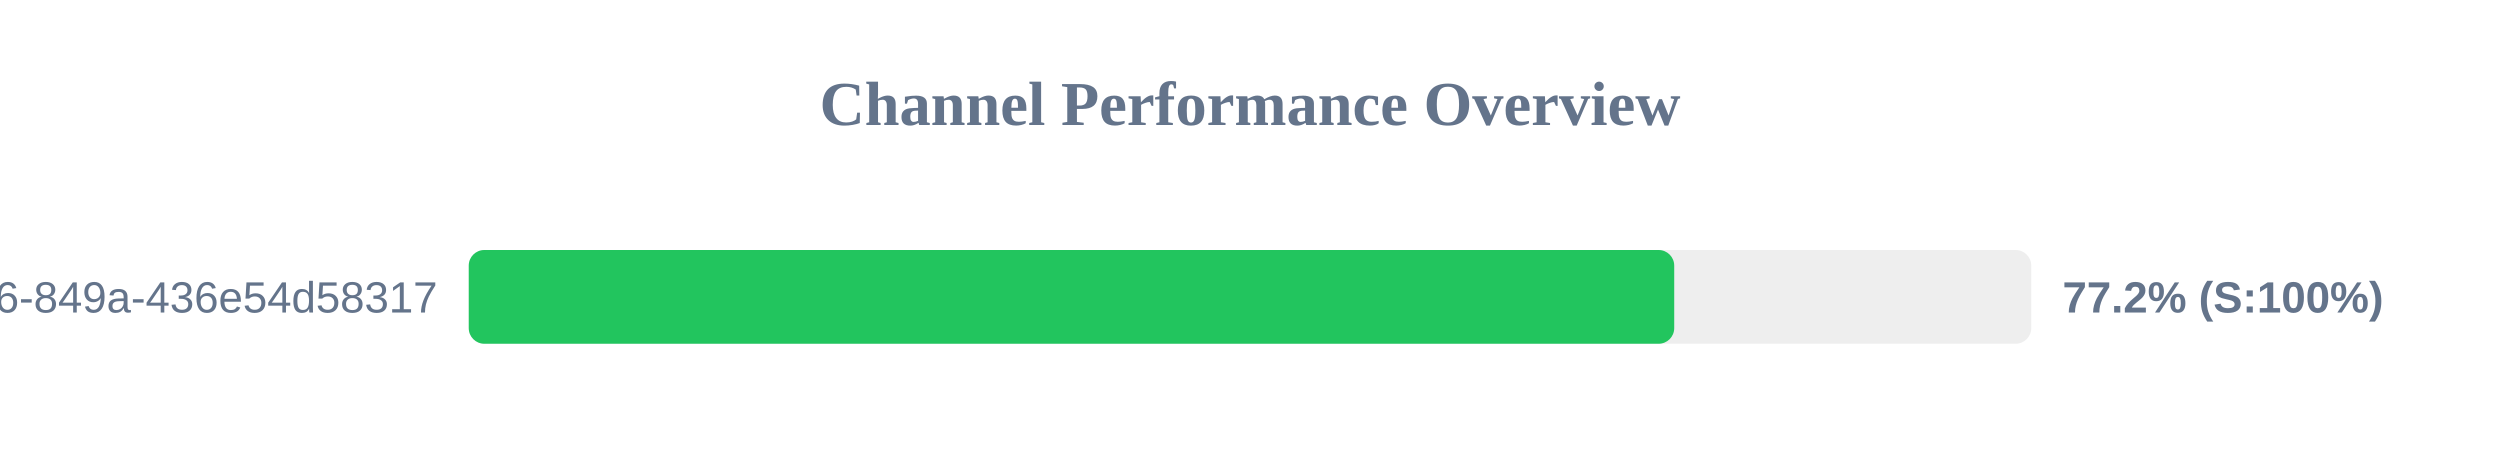
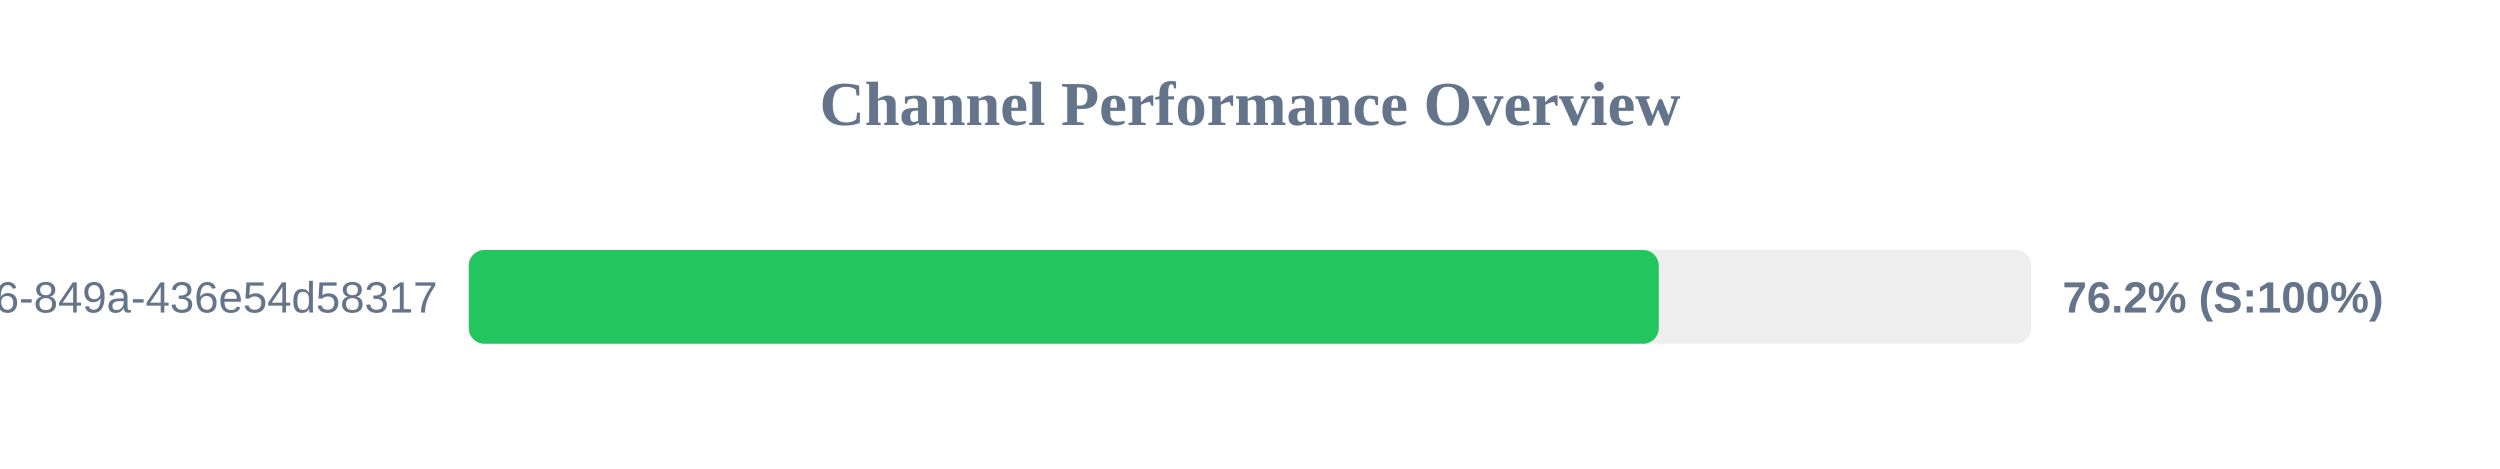
<svg xmlns="http://www.w3.org/2000/svg" width="800" height="150" version="1.1">
  <style>
        .row { font: 14px Arial; fill: #64748b; }
        .score { font: bold 14px Arial; fill: #64748b; }
    </style>
  <text x="400" y="40" text-anchor="middle" font-size="20px" font-weight="bold" fill="#64748b">Channel Performance Overview</text>
  <rect x="150" y="80" width="500" height="30" fill="#eee" rx="5" />
-   <rect x="150" y="80" width="385.75" height="30" fill="#22c55e" rx="5" />
+   <rect x="150" y="80" width="380.8" height="30" fill="#22c55e" rx="5" />
  <text x="140" y="100" text-anchor="end" class="row">?uuid=29fbd51f-03c8-4d76-849a-436e54d58317</text>
-   <text x="660" y="100" text-anchor="start" class="score">77.2% (S:100%)</text>
+   <text x="660" y="100" text-anchor="start" class="score">76.2% (S:100%)</text>
</svg>
